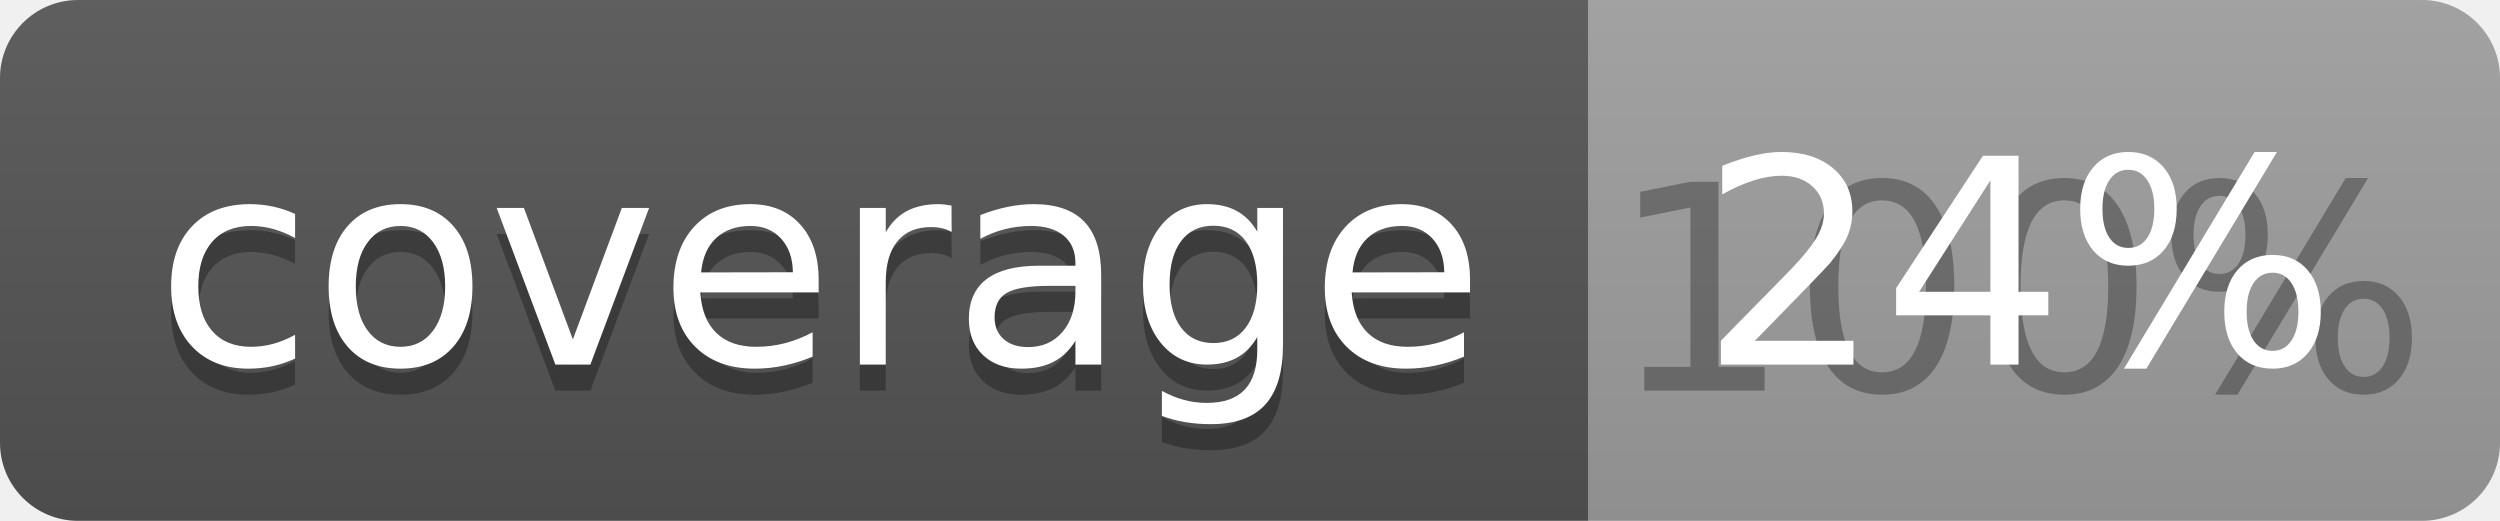
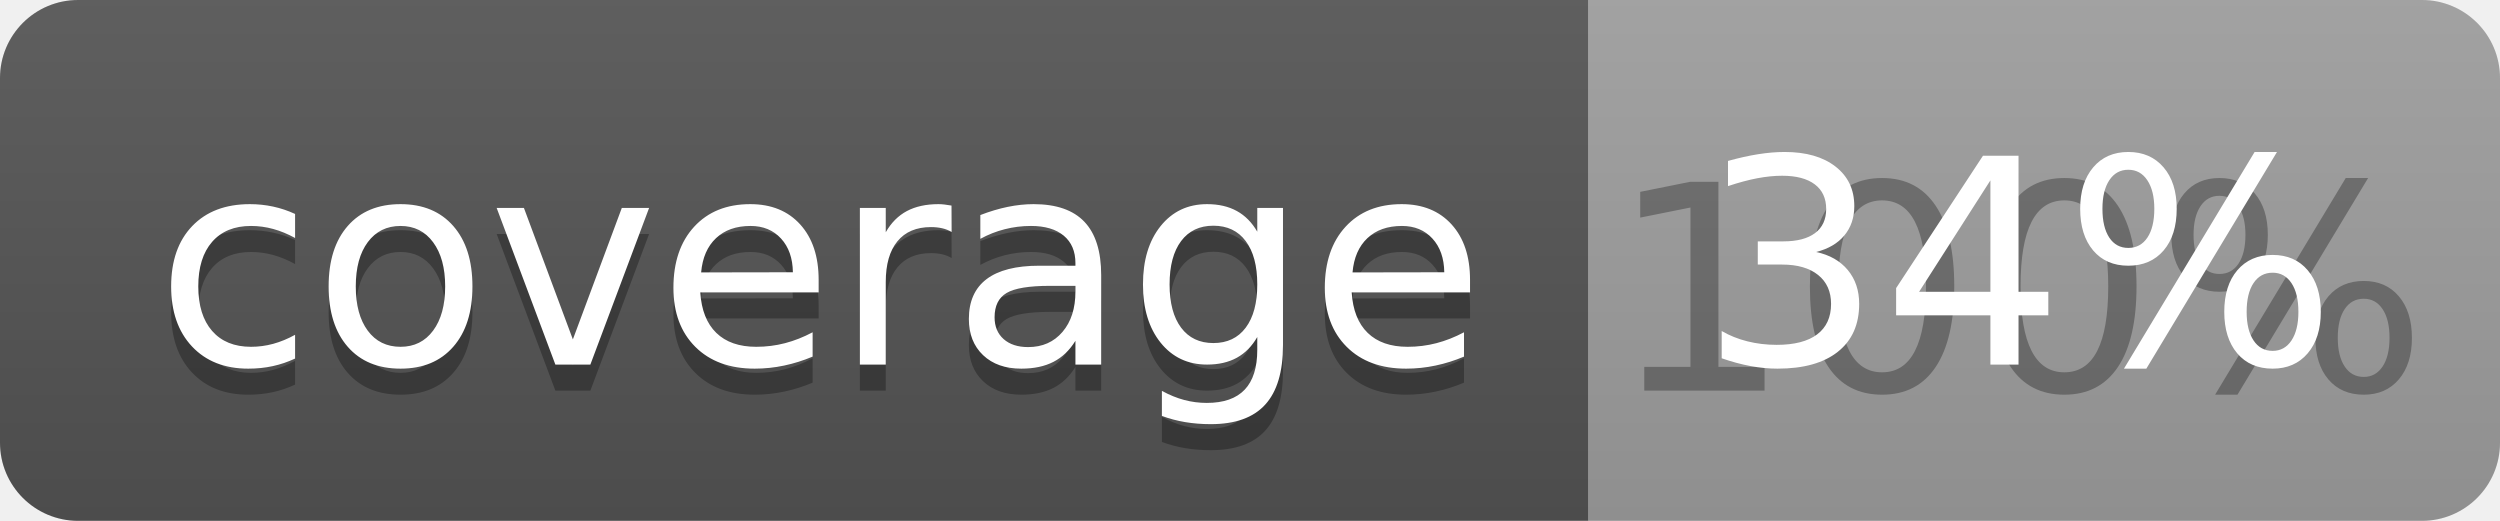
<svg xmlns="http://www.w3.org/2000/svg" width="96" height="20">
  <linearGradient id="b" x2="0" y2="100%">
    <stop offset="0" stop-color="#bbb" stop-opacity=".1" />
    <stop offset="1" stop-opacity=".1" />
  </linearGradient>
  <clipPath id="a">
    <rect width="96" height="20" rx="3" fill="#fff" />
  </clipPath>
  <g clip-path="url(#a)">
    <path fill="#555" d="M0 0h61v20H0z" />
    <path fill="#9F9F9F" d="M61 0h35v20H61z" />
    <path fill="url(#b)" d="M0 0h96v20H0z" />
  </g>
  <g fill="#fff" text-anchor="middle" font-family="DejaVu Sans,Verdana,Geneva,sans-serif" font-size="110">
    <text x="315" y="150" fill="#010101" fill-opacity=".3" transform="scale(.1)" textLength="510">coverage</text>
    <text x="315" y="140" transform="scale(.1)" textLength="510">coverage</text>
    <text x="775" y="150" fill="#010101" fill-opacity=".3" transform="scale(.1)" textLength="250">100%</text>
-     <text x="775" y="140" transform="scale(.1)" textLength="250">24%</text>
+     <text x="775" y="140" transform="scale(.1)" textLength="250">34%</text>
  </g>
</svg>
